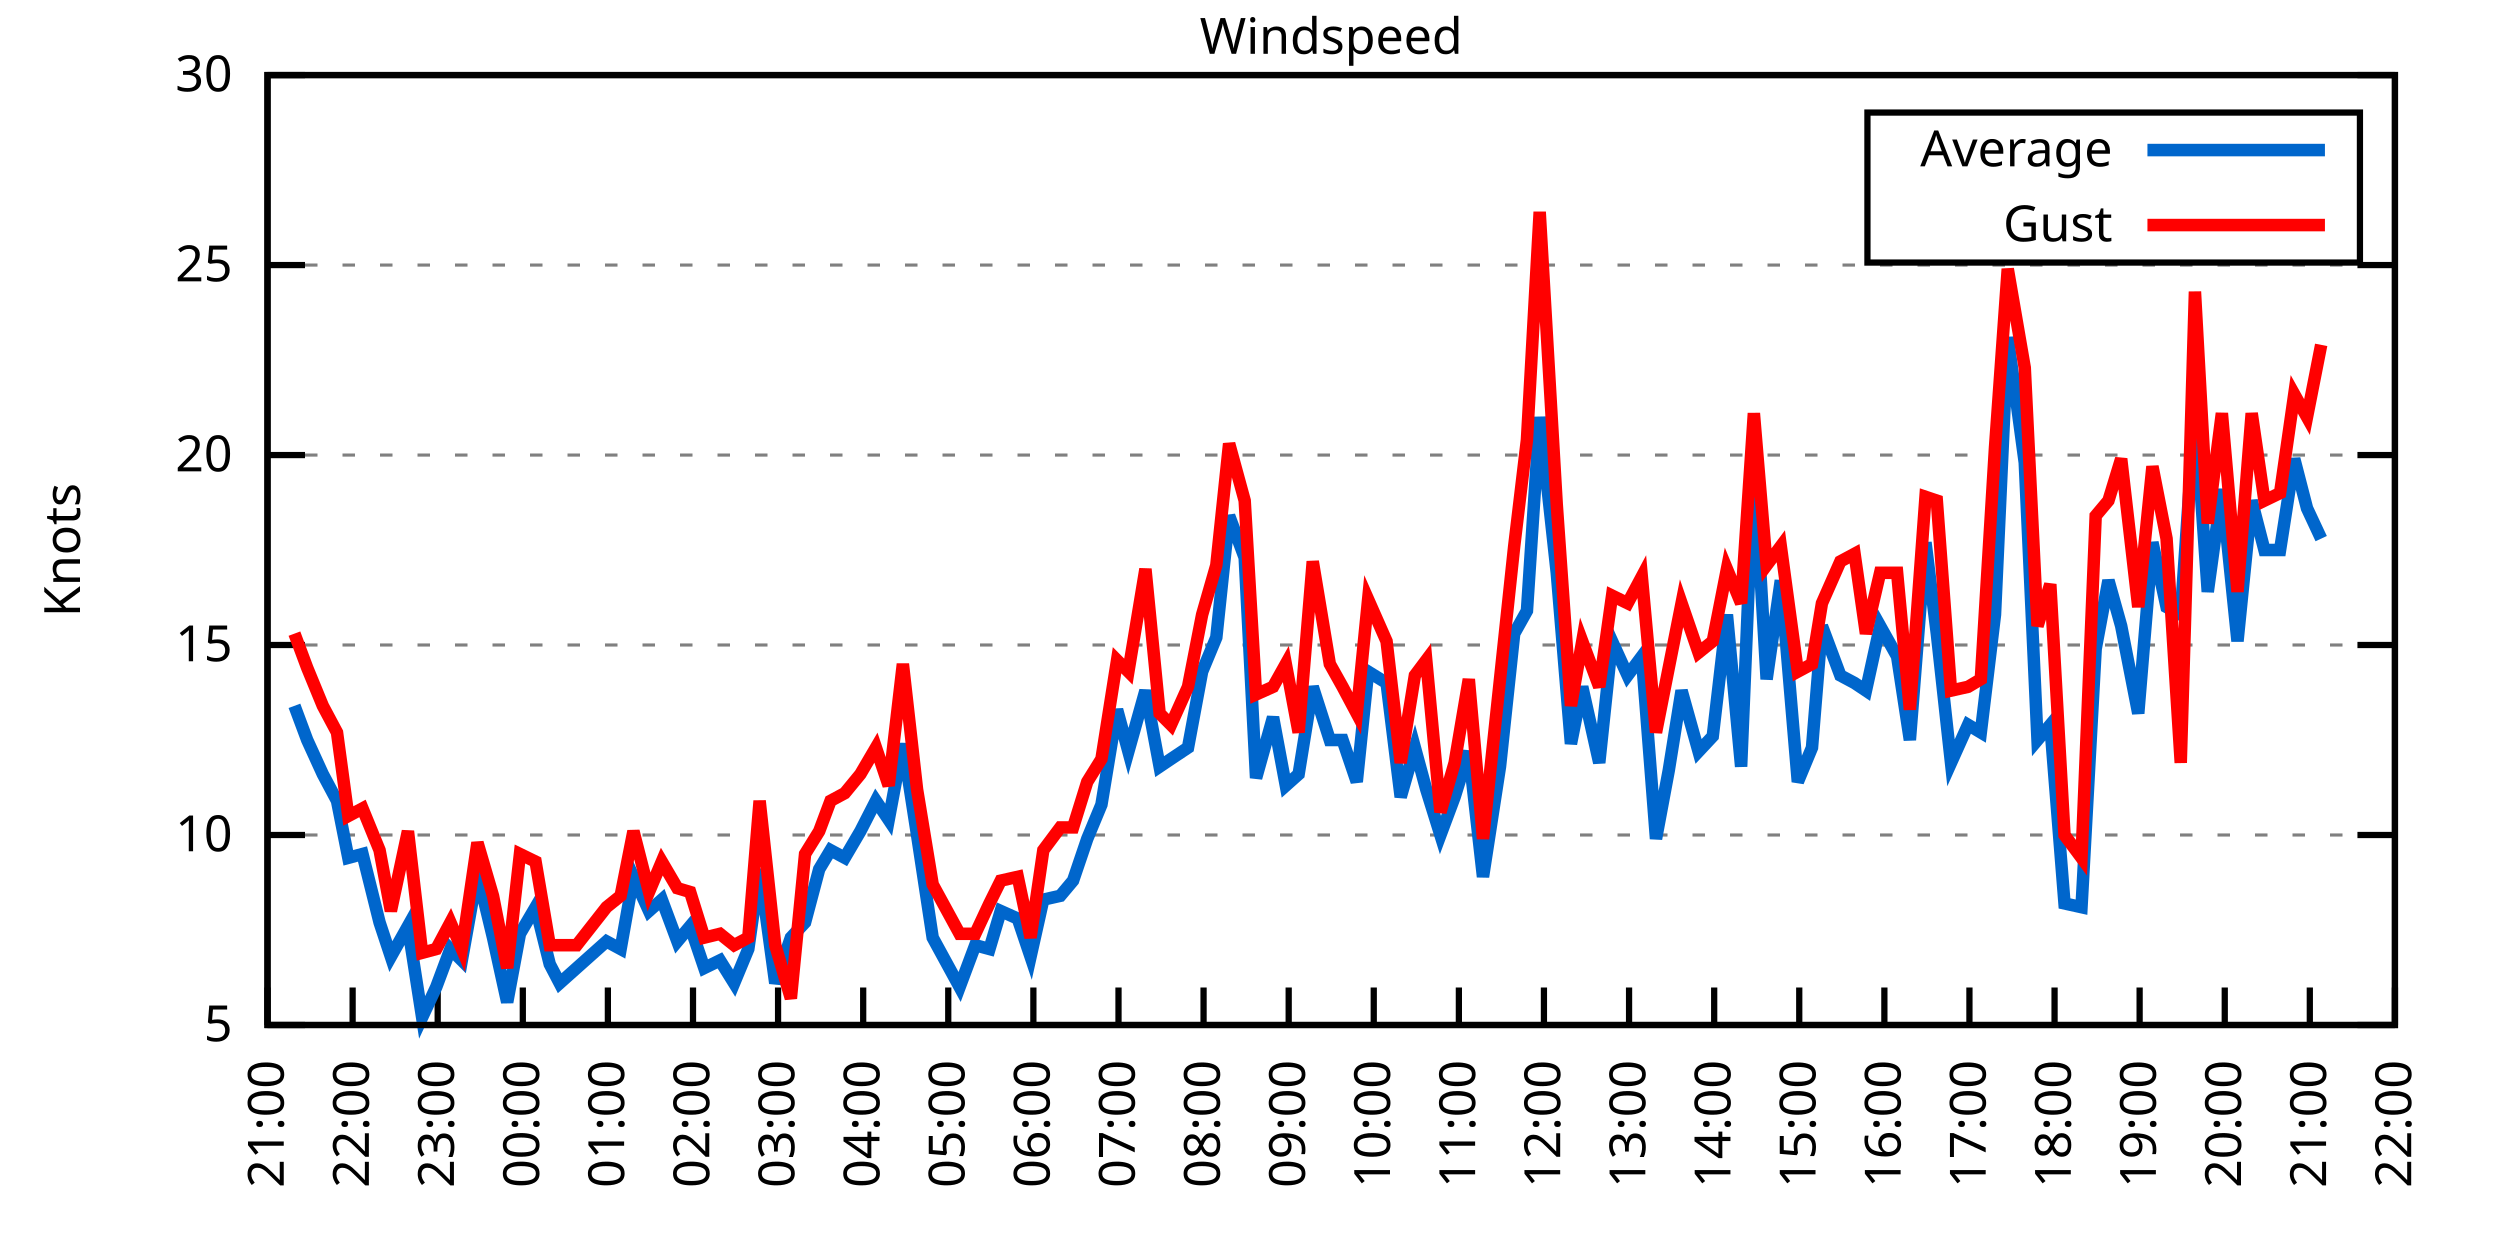
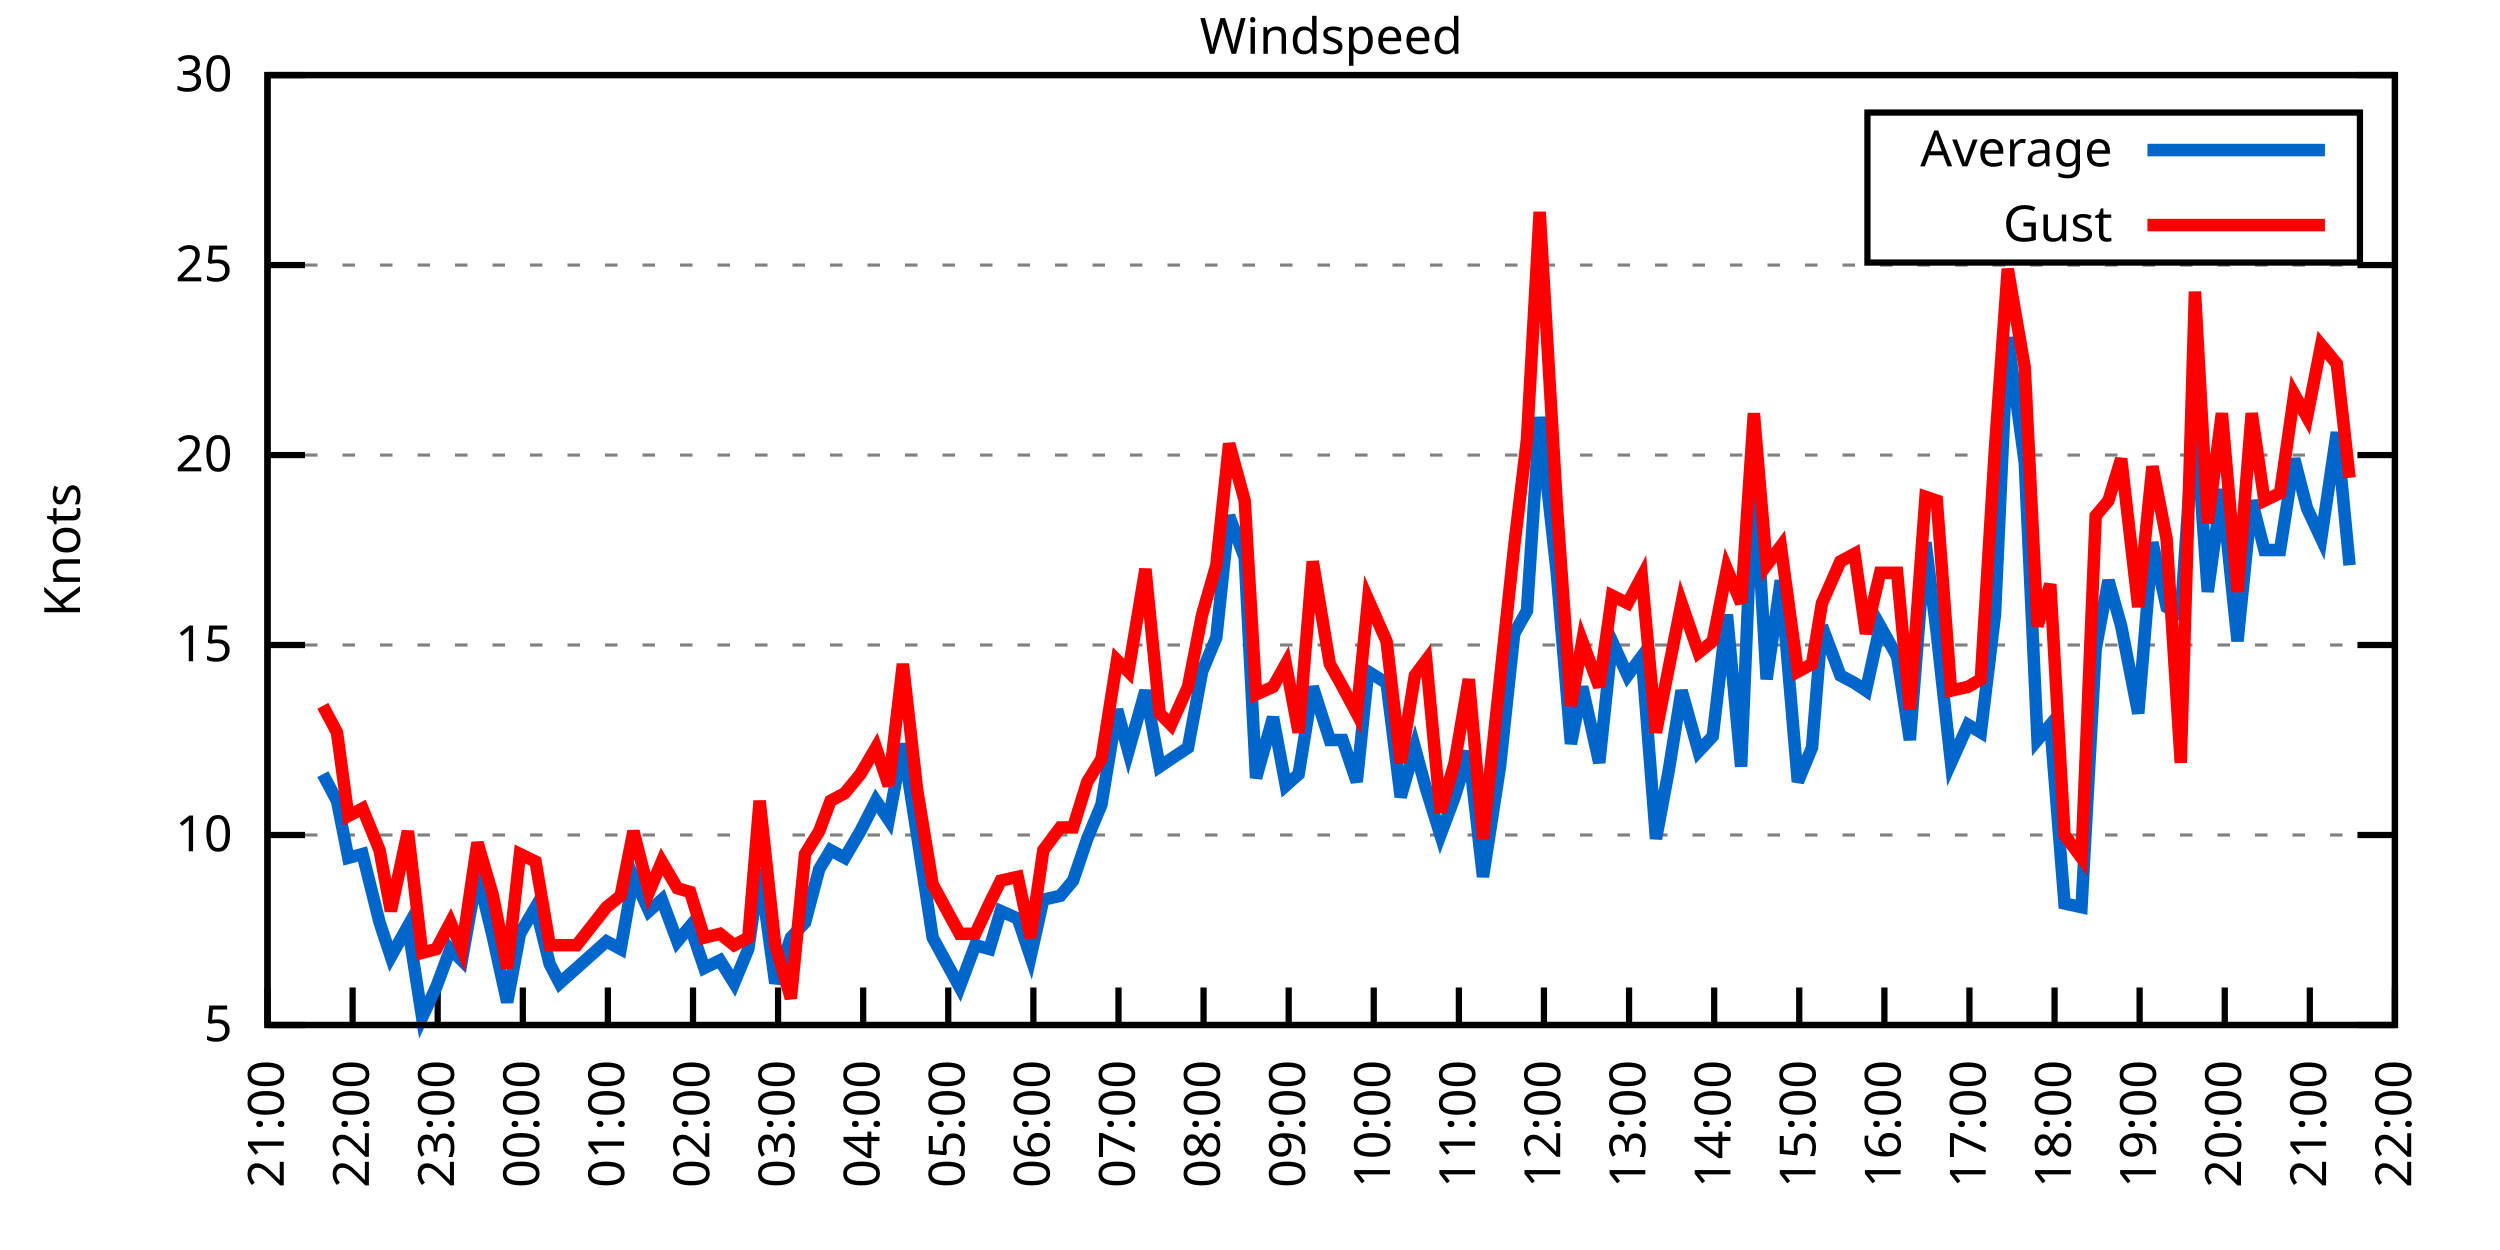
<svg xmlns="http://www.w3.org/2000/svg" xmlns:xlink="http://www.w3.org/1999/xlink" width="400" height="200" viewBox="0 0 400 200">
  <g id="gnuplot_canvas">
    <rect x="0" y="0" width="400" height="200" fill="none" />
    <defs>
      <circle id="gpDot" r="0.5" stroke-width="0.5" stroke="currentColor" />
      <path id="gpPt0" stroke-width="0.333" stroke="currentColor" d="M-1,0 h2 M0,-1 v2" />
      <path id="gpPt1" stroke-width="0.333" stroke="currentColor" d="M-1,-1 L1,1 M1,-1 L-1,1" />
      <path id="gpPt2" stroke-width="0.333" stroke="currentColor" d="M-1,0 L1,0 M0,-1 L0,1 M-1,-1 L1,1 M-1,1 L1,-1" />
      <rect id="gpPt3" stroke-width="0.333" stroke="currentColor" x="-1" y="-1" width="2" height="2" />
      <rect id="gpPt4" stroke-width="0.333" stroke="currentColor" fill="currentColor" x="-1" y="-1" width="2" height="2" />
      <circle id="gpPt5" stroke-width="0.333" stroke="currentColor" cx="0" cy="0" r="1" />
      <use xlink:href="#gpPt5" id="gpPt6" fill="currentColor" stroke="none" />
      <path id="gpPt7" stroke-width="0.333" stroke="currentColor" d="M0,-1.33 L-1.33,0.67 L1.33,0.67 z" />
      <use xlink:href="#gpPt7" id="gpPt8" fill="currentColor" stroke="none" />
      <use xlink:href="#gpPt7" id="gpPt9" stroke="currentColor" transform="rotate(180)" />
      <use xlink:href="#gpPt9" id="gpPt10" fill="currentColor" stroke="none" />
      <use xlink:href="#gpPt3" id="gpPt11" stroke="currentColor" transform="rotate(45)" />
      <use xlink:href="#gpPt11" id="gpPt12" fill="currentColor" stroke="none" />
      <path id="gpPt13" stroke-width="0.333" stroke="currentColor" d="M0,1.330 L1.265,0.411 L0.782,-1.067 L-0.782,-1.076 L-1.265,0.411 z" />
      <use xlink:href="#gpPt13" id="gpPt14" fill="currentColor" stroke="none" />
      <filter id="textbox" filterUnits="objectBoundingBox" x="0" y="0" height="1" width="1">
        <feFlood flood-color="white" flood-opacity="1" result="bgnd" />
        <feComposite in="SourceGraphic" in2="bgnd" operator="atop" />
      </filter>
      <filter id="greybox" filterUnits="objectBoundingBox" x="0" y="0" height="1" width="1">
        <feFlood flood-color="lightgrey" flood-opacity="1" result="grey" />
        <feComposite in="SourceGraphic" in2="grey" operator="atop" />
      </filter>
    </defs>
    <g fill="none" color="white" stroke="currentColor" stroke-width="1.00" stroke-linecap="butt" stroke-linejoin="miter">
</g>
    <g fill="none" color="black" stroke="currentColor" stroke-width="1.00" stroke-linecap="butt" stroke-linejoin="miter">
      <g stroke="none" shape-rendering="crispEdges">
        <polygon fill="rgb(255, 255, 255)" points="42.80,164.00 383.18,164.00 383.18,12.02 42.80,12.02 " />
      </g>
    </g>
    <g fill="none" color="black" stroke="currentColor" stroke-width="1.00" stroke-linecap="butt" stroke-linejoin="miter">
</g>
    <g fill="none" color="black" stroke="black" stroke-width="0.50" stroke-linecap="butt" stroke-linejoin="miter">
</g>
    <g fill="none" color="gray" stroke="currentColor" stroke-width="0.50" stroke-linecap="butt" stroke-linejoin="miter">
      <path stroke="gray" stroke-dasharray="2,4" class="gridline" d="M42.80,164.00 L383.19,164.00  " />
    </g>
    <g fill="none" color="gray" stroke="gray" stroke-width="1.00" stroke-linecap="butt" stroke-linejoin="miter">
</g>
    <g fill="none" color="black" stroke="currentColor" stroke-width="1.00" stroke-linecap="butt" stroke-linejoin="miter">
      <path stroke="black" d="M42.80,164.00 L48.80,164.00 M383.19,164.00 L377.19,164.00  " />
      <g transform="translate(37.20,166.60)" stroke="none" fill="black" font-family="Sans" font-size="8.00" text-anchor="end">
        <text>
          <tspan font-family="Sans"> 5</tspan>
        </text>
      </g>
    </g>
    <g fill="none" color="black" stroke="currentColor" stroke-width="1.00" stroke-linecap="butt" stroke-linejoin="miter">
</g>
    <g fill="none" color="black" stroke="black" stroke-width="0.50" stroke-linecap="butt" stroke-linejoin="miter">
</g>
    <g fill="none" color="gray" stroke="currentColor" stroke-width="0.50" stroke-linecap="butt" stroke-linejoin="miter">
      <path stroke="gray" stroke-dasharray="2,4" class="gridline" d="M42.80,133.60 L383.19,133.60  " />
    </g>
    <g fill="none" color="gray" stroke="gray" stroke-width="1.00" stroke-linecap="butt" stroke-linejoin="miter">
</g>
    <g fill="none" color="black" stroke="currentColor" stroke-width="1.00" stroke-linecap="butt" stroke-linejoin="miter">
      <path stroke="black" d="M42.80,133.60 L48.80,133.60 M383.19,133.60 L377.19,133.60  " />
      <g transform="translate(37.20,136.20)" stroke="none" fill="black" font-family="Sans" font-size="8.00" text-anchor="end">
        <text>
          <tspan font-family="Sans"> 10</tspan>
        </text>
      </g>
    </g>
    <g fill="none" color="black" stroke="currentColor" stroke-width="1.00" stroke-linecap="butt" stroke-linejoin="miter">
</g>
    <g fill="none" color="black" stroke="black" stroke-width="0.50" stroke-linecap="butt" stroke-linejoin="miter">
</g>
    <g fill="none" color="gray" stroke="currentColor" stroke-width="0.50" stroke-linecap="butt" stroke-linejoin="miter">
      <path stroke="gray" stroke-dasharray="2,4" class="gridline" d="M42.80,103.20 L383.19,103.20  " />
    </g>
    <g fill="none" color="gray" stroke="gray" stroke-width="1.00" stroke-linecap="butt" stroke-linejoin="miter">
</g>
    <g fill="none" color="black" stroke="currentColor" stroke-width="1.00" stroke-linecap="butt" stroke-linejoin="miter">
      <path stroke="black" d="M42.80,103.20 L48.80,103.20 M383.19,103.20 L377.19,103.20  " />
      <g transform="translate(37.20,105.80)" stroke="none" fill="black" font-family="Sans" font-size="8.00" text-anchor="end">
        <text>
          <tspan font-family="Sans"> 15</tspan>
        </text>
      </g>
    </g>
    <g fill="none" color="black" stroke="currentColor" stroke-width="1.00" stroke-linecap="butt" stroke-linejoin="miter">
</g>
    <g fill="none" color="black" stroke="black" stroke-width="0.50" stroke-linecap="butt" stroke-linejoin="miter">
</g>
    <g fill="none" color="gray" stroke="currentColor" stroke-width="0.50" stroke-linecap="butt" stroke-linejoin="miter">
      <path stroke="gray" stroke-dasharray="2,4" class="gridline" d="M42.80,72.81 L383.19,72.81  " />
    </g>
    <g fill="none" color="gray" stroke="gray" stroke-width="1.00" stroke-linecap="butt" stroke-linejoin="miter">
</g>
    <g fill="none" color="black" stroke="currentColor" stroke-width="1.00" stroke-linecap="butt" stroke-linejoin="miter">
      <path stroke="black" d="M42.80,72.81 L48.80,72.81 M383.19,72.81 L377.19,72.81  " />
      <g transform="translate(37.20,75.41)" stroke="none" fill="black" font-family="Sans" font-size="8.00" text-anchor="end">
        <text>
          <tspan font-family="Sans"> 20</tspan>
        </text>
      </g>
    </g>
    <g fill="none" color="black" stroke="currentColor" stroke-width="1.00" stroke-linecap="butt" stroke-linejoin="miter">
</g>
    <g fill="none" color="black" stroke="black" stroke-width="0.50" stroke-linecap="butt" stroke-linejoin="miter">
</g>
    <g fill="none" color="gray" stroke="currentColor" stroke-width="0.50" stroke-linecap="butt" stroke-linejoin="miter">
      <path stroke="gray" stroke-dasharray="2,4" class="gridline" d="M42.80,42.41 L383.19,42.41  " />
    </g>
    <g fill="none" color="gray" stroke="gray" stroke-width="1.00" stroke-linecap="butt" stroke-linejoin="miter">
</g>
    <g fill="none" color="black" stroke="currentColor" stroke-width="1.00" stroke-linecap="butt" stroke-linejoin="miter">
      <path stroke="black" d="M42.80,42.41 L48.80,42.41 M383.19,42.41 L377.19,42.41  " />
      <g transform="translate(37.20,45.01)" stroke="none" fill="black" font-family="Sans" font-size="8.00" text-anchor="end">
        <text>
          <tspan font-family="Sans"> 25</tspan>
        </text>
      </g>
    </g>
    <g fill="none" color="black" stroke="currentColor" stroke-width="1.00" stroke-linecap="butt" stroke-linejoin="miter">
</g>
    <g fill="none" color="black" stroke="black" stroke-width="0.50" stroke-linecap="butt" stroke-linejoin="miter">
</g>
    <g fill="none" color="gray" stroke="currentColor" stroke-width="0.50" stroke-linecap="butt" stroke-linejoin="miter">
      <path stroke="gray" stroke-dasharray="2,4" class="gridline" d="M42.80,12.01 L383.19,12.01  " />
    </g>
    <g fill="none" color="gray" stroke="gray" stroke-width="1.00" stroke-linecap="butt" stroke-linejoin="miter">
</g>
    <g fill="none" color="black" stroke="currentColor" stroke-width="1.00" stroke-linecap="butt" stroke-linejoin="miter">
      <path stroke="black" d="M42.80,12.01 L48.80,12.01 M383.19,12.01 L377.19,12.01  " />
      <g transform="translate(37.20,14.61)" stroke="none" fill="black" font-family="Sans" font-size="8.00" text-anchor="end">
        <text>
          <tspan font-family="Sans"> 30</tspan>
        </text>
      </g>
    </g>
    <g fill="none" color="black" stroke="currentColor" stroke-width="1.00" stroke-linecap="butt" stroke-linejoin="miter">
      <path stroke="black" d="M42.80,164.00 L42.80,158.00  " />
      <g transform="translate(45.40,169.60) rotate(270.00)" stroke="none" fill="black" font-family="Sans" font-size="8.00" text-anchor="end">
        <text>
          <tspan font-family="Sans">21:00</tspan>
        </text>
      </g>
    </g>
    <g fill="none" color="black" stroke="currentColor" stroke-width="1.00" stroke-linecap="butt" stroke-linejoin="miter">
      <path stroke="black" d="M56.42,164.00 L56.42,158.00  " />
      <g transform="translate(59.02,169.60) rotate(270.00)" stroke="none" fill="black" font-family="Sans" font-size="8.00" text-anchor="end">
        <text>
          <tspan font-family="Sans">22:00</tspan>
        </text>
      </g>
    </g>
    <g fill="none" color="black" stroke="currentColor" stroke-width="1.00" stroke-linecap="butt" stroke-linejoin="miter">
      <path stroke="black" d="M70.03,164.00 L70.03,158.00  " />
      <g transform="translate(72.63,169.60) rotate(270.00)" stroke="none" fill="black" font-family="Sans" font-size="8.00" text-anchor="end">
        <text>
          <tspan font-family="Sans">23:00</tspan>
        </text>
      </g>
    </g>
    <g fill="none" color="black" stroke="currentColor" stroke-width="1.00" stroke-linecap="butt" stroke-linejoin="miter">
      <path stroke="black" d="M83.65,164.00 L83.65,158.00  " />
      <g transform="translate(86.25,169.60) rotate(270.00)" stroke="none" fill="black" font-family="Sans" font-size="8.00" text-anchor="end">
        <text>
          <tspan font-family="Sans">00:00</tspan>
        </text>
      </g>
    </g>
    <g fill="none" color="black" stroke="currentColor" stroke-width="1.00" stroke-linecap="butt" stroke-linejoin="miter">
      <path stroke="black" d="M97.26,164.00 L97.26,158.00  " />
      <g transform="translate(99.86,169.60) rotate(270.00)" stroke="none" fill="black" font-family="Sans" font-size="8.00" text-anchor="end">
        <text>
          <tspan font-family="Sans">01:00</tspan>
        </text>
      </g>
    </g>
    <g fill="none" color="black" stroke="currentColor" stroke-width="1.00" stroke-linecap="butt" stroke-linejoin="miter">
      <path stroke="black" d="M110.88,164.00 L110.88,158.00  " />
      <g transform="translate(113.48,169.60) rotate(270.00)" stroke="none" fill="black" font-family="Sans" font-size="8.00" text-anchor="end">
        <text>
          <tspan font-family="Sans">02:00</tspan>
        </text>
      </g>
    </g>
    <g fill="none" color="black" stroke="currentColor" stroke-width="1.00" stroke-linecap="butt" stroke-linejoin="miter">
      <path stroke="black" d="M124.49,164.00 L124.49,158.00  " />
      <g transform="translate(127.09,169.60) rotate(270.00)" stroke="none" fill="black" font-family="Sans" font-size="8.00" text-anchor="end">
        <text>
          <tspan font-family="Sans">03:00</tspan>
        </text>
      </g>
    </g>
    <g fill="none" color="black" stroke="currentColor" stroke-width="1.00" stroke-linecap="butt" stroke-linejoin="miter">
      <path stroke="black" d="M138.11,164.00 L138.11,158.00  " />
      <g transform="translate(140.71,169.60) rotate(270.00)" stroke="none" fill="black" font-family="Sans" font-size="8.00" text-anchor="end">
        <text>
          <tspan font-family="Sans">04:00</tspan>
        </text>
      </g>
    </g>
    <g fill="none" color="black" stroke="currentColor" stroke-width="1.00" stroke-linecap="butt" stroke-linejoin="miter">
      <path stroke="black" d="M151.72,164.00 L151.72,158.00  " />
      <g transform="translate(154.32,169.60) rotate(270.00)" stroke="none" fill="black" font-family="Sans" font-size="8.00" text-anchor="end">
        <text>
          <tspan font-family="Sans">05:00</tspan>
        </text>
      </g>
    </g>
    <g fill="none" color="black" stroke="currentColor" stroke-width="1.00" stroke-linecap="butt" stroke-linejoin="miter">
      <path stroke="black" d="M165.34,164.00 L165.34,158.00  " />
      <g transform="translate(167.94,169.60) rotate(270.00)" stroke="none" fill="black" font-family="Sans" font-size="8.00" text-anchor="end">
        <text>
          <tspan font-family="Sans">06:00</tspan>
        </text>
      </g>
    </g>
    <g fill="none" color="black" stroke="currentColor" stroke-width="1.00" stroke-linecap="butt" stroke-linejoin="miter">
      <path stroke="black" d="M178.96,164.00 L178.96,158.00  " />
      <g transform="translate(181.56,169.60) rotate(270.00)" stroke="none" fill="black" font-family="Sans" font-size="8.00" text-anchor="end">
        <text>
          <tspan font-family="Sans">07:00</tspan>
        </text>
      </g>
    </g>
    <g fill="none" color="black" stroke="currentColor" stroke-width="1.00" stroke-linecap="butt" stroke-linejoin="miter">
      <path stroke="black" d="M192.57,164.00 L192.57,158.00  " />
      <g transform="translate(195.17,169.60) rotate(270.00)" stroke="none" fill="black" font-family="Sans" font-size="8.00" text-anchor="end">
        <text>
          <tspan font-family="Sans">08:00</tspan>
        </text>
      </g>
    </g>
    <g fill="none" color="black" stroke="currentColor" stroke-width="1.00" stroke-linecap="butt" stroke-linejoin="miter">
      <path stroke="black" d="M206.19,164.00 L206.19,158.00  " />
      <g transform="translate(208.79,169.60) rotate(270.00)" stroke="none" fill="black" font-family="Sans" font-size="8.00" text-anchor="end">
        <text>
          <tspan font-family="Sans">09:00</tspan>
        </text>
      </g>
    </g>
    <g fill="none" color="black" stroke="currentColor" stroke-width="1.00" stroke-linecap="butt" stroke-linejoin="miter">
      <path stroke="black" d="M219.80,164.00 L219.80,158.00  " />
      <g transform="translate(222.40,169.60) rotate(270.00)" stroke="none" fill="black" font-family="Sans" font-size="8.00" text-anchor="end">
        <text>
          <tspan font-family="Sans">10:00</tspan>
        </text>
      </g>
    </g>
    <g fill="none" color="black" stroke="currentColor" stroke-width="1.00" stroke-linecap="butt" stroke-linejoin="miter">
      <path stroke="black" d="M233.42,164.00 L233.42,158.00  " />
      <g transform="translate(236.02,169.60) rotate(270.00)" stroke="none" fill="black" font-family="Sans" font-size="8.00" text-anchor="end">
        <text>
          <tspan font-family="Sans">11:00</tspan>
        </text>
      </g>
    </g>
    <g fill="none" color="black" stroke="currentColor" stroke-width="1.00" stroke-linecap="butt" stroke-linejoin="miter">
      <path stroke="black" d="M247.03,164.00 L247.03,158.00  " />
      <g transform="translate(249.63,169.60) rotate(270.00)" stroke="none" fill="black" font-family="Sans" font-size="8.00" text-anchor="end">
        <text>
          <tspan font-family="Sans">12:00</tspan>
        </text>
      </g>
    </g>
    <g fill="none" color="black" stroke="currentColor" stroke-width="1.00" stroke-linecap="butt" stroke-linejoin="miter">
      <path stroke="black" d="M260.65,164.00 L260.65,158.00  " />
      <g transform="translate(263.25,169.60) rotate(270.00)" stroke="none" fill="black" font-family="Sans" font-size="8.00" text-anchor="end">
        <text>
          <tspan font-family="Sans">13:00</tspan>
        </text>
      </g>
    </g>
    <g fill="none" color="black" stroke="currentColor" stroke-width="1.00" stroke-linecap="butt" stroke-linejoin="miter">
      <path stroke="black" d="M274.27,164.00 L274.27,158.00  " />
      <g transform="translate(276.87,169.60) rotate(270.00)" stroke="none" fill="black" font-family="Sans" font-size="8.00" text-anchor="end">
        <text>
          <tspan font-family="Sans">14:00</tspan>
        </text>
      </g>
    </g>
    <g fill="none" color="black" stroke="currentColor" stroke-width="1.00" stroke-linecap="butt" stroke-linejoin="miter">
      <path stroke="black" d="M287.88,164.00 L287.88,158.00  " />
      <g transform="translate(290.48,169.60) rotate(270.00)" stroke="none" fill="black" font-family="Sans" font-size="8.00" text-anchor="end">
        <text>
          <tspan font-family="Sans">15:00</tspan>
        </text>
      </g>
    </g>
    <g fill="none" color="black" stroke="currentColor" stroke-width="1.00" stroke-linecap="butt" stroke-linejoin="miter">
      <path stroke="black" d="M301.50,164.00 L301.50,158.00  " />
      <g transform="translate(304.10,169.60) rotate(270.00)" stroke="none" fill="black" font-family="Sans" font-size="8.00" text-anchor="end">
        <text>
          <tspan font-family="Sans">16:00</tspan>
        </text>
      </g>
    </g>
    <g fill="none" color="black" stroke="currentColor" stroke-width="1.00" stroke-linecap="butt" stroke-linejoin="miter">
      <path stroke="black" d="M315.11,164.00 L315.11,158.00  " />
      <g transform="translate(317.71,169.60) rotate(270.00)" stroke="none" fill="black" font-family="Sans" font-size="8.00" text-anchor="end">
        <text>
          <tspan font-family="Sans">17:00</tspan>
        </text>
      </g>
    </g>
    <g fill="none" color="black" stroke="currentColor" stroke-width="1.00" stroke-linecap="butt" stroke-linejoin="miter">
      <path stroke="black" d="M328.73,164.00 L328.73,158.00  " />
      <g transform="translate(331.33,169.60) rotate(270.00)" stroke="none" fill="black" font-family="Sans" font-size="8.00" text-anchor="end">
        <text>
          <tspan font-family="Sans">18:00</tspan>
        </text>
      </g>
    </g>
    <g fill="none" color="black" stroke="currentColor" stroke-width="1.00" stroke-linecap="butt" stroke-linejoin="miter">
      <path stroke="black" d="M342.34,164.00 L342.34,158.00  " />
      <g transform="translate(344.94,169.60) rotate(270.00)" stroke="none" fill="black" font-family="Sans" font-size="8.00" text-anchor="end">
        <text>
          <tspan font-family="Sans">19:00</tspan>
        </text>
      </g>
    </g>
    <g fill="none" color="black" stroke="currentColor" stroke-width="1.00" stroke-linecap="butt" stroke-linejoin="miter">
      <path stroke="black" d="M355.96,164.00 L355.96,158.00  " />
      <g transform="translate(358.56,169.60) rotate(270.00)" stroke="none" fill="black" font-family="Sans" font-size="8.00" text-anchor="end">
        <text>
          <tspan font-family="Sans">20:00</tspan>
        </text>
      </g>
    </g>
    <g fill="none" color="black" stroke="currentColor" stroke-width="1.00" stroke-linecap="butt" stroke-linejoin="miter">
      <path stroke="black" d="M369.57,164.00 L369.57,158.00  " />
      <g transform="translate(372.17,169.60) rotate(270.00)" stroke="none" fill="black" font-family="Sans" font-size="8.00" text-anchor="end">
        <text>
          <tspan font-family="Sans">21:00</tspan>
        </text>
      </g>
    </g>
    <g fill="none" color="black" stroke="currentColor" stroke-width="1.00" stroke-linecap="butt" stroke-linejoin="miter">
      <path stroke="black" d="M383.19,164.00 L383.19,158.00  " />
      <g transform="translate(385.79,169.60) rotate(270.00)" stroke="none" fill="black" font-family="Sans" font-size="8.00" text-anchor="end">
        <text>
          <tspan font-family="Sans">22:00</tspan>
        </text>
      </g>
    </g>
    <g fill="none" color="black" stroke="currentColor" stroke-width="1.00" stroke-linecap="butt" stroke-linejoin="miter">
</g>
    <g fill="none" color="black" stroke="currentColor" stroke-width="1.00" stroke-linecap="butt" stroke-linejoin="miter">
      <path stroke="black" d="M42.80,12.01 L42.80,164.00 L383.19,164.00 L383.19,12.01 L42.80,12.01 Z  " />
    </g>
    <g fill="none" color="black" stroke="currentColor" stroke-width="1.00" stroke-linecap="butt" stroke-linejoin="miter">
</g>
    <g fill="none" color="black" stroke="currentColor" stroke-width="1.00" stroke-linecap="butt" stroke-linejoin="miter">
      <path stroke="black" d="M298.79,42.01 L298.79,18.01 L377.59,18.01 L377.59,42.01 L298.79,42.01 Z  " />
    </g>
    <g id="Windspeed_plot_1">
      <g fill="none" color="white" stroke="black" stroke-width="2.00" stroke-linecap="butt" stroke-linejoin="miter">
</g>
      <g fill="none" color="black" stroke="currentColor" stroke-width="2.00" stroke-linecap="butt" stroke-linejoin="miter">
        <g transform="translate(337.99,26.61)" stroke="none" fill="black" font-family="Sans" font-size="8.00" text-anchor="end">
          <text>
            <tspan font-family="Sans">Average</tspan>
          </text>
        </g>
      </g>
      <g fill="none" color="black" stroke="currentColor" stroke-width="2.00" stroke-linecap="butt" stroke-linejoin="miter">
-         <path stroke="rgb(  0, 102, 204)" d="M343.59,24.01 L371.99,24.01 M47.11,112.93 L49.15,118.40 L51.65,123.87 L53.92,128.13 L55.73,137.25 L58.00,136.64   L60.73,147.59 L62.54,153.06 L65.27,148.19 L67.54,162.78 L69.80,157.92 L72.07,151.84 L73.89,153.66 L76.39,139.68   L78.88,150.02 L81.15,160.35 L83.19,149.41 L85.69,145.15 L87.96,154.27 L89.55,157.31 L92.27,154.88 L97.04,150.62   L99.30,151.84 L101.35,140.29 L103.84,145.76 L105.89,143.94 L108.38,150.62 L110.42,148.19 L112.69,154.88 L115.19,153.66   L117.46,157.31 L119.73,151.84 L121.54,139.07 L124.04,157.31 L126.54,150.02 L128.81,147.59 L131.07,139.07 L132.89,136.03   L135.16,137.25 L137.66,132.99 L140.15,128.13 L142.19,131.17 L144.46,119.01 L146.73,133.60 L149.23,150.02 L153.54,157.92   L156.04,151.23 L158.31,151.84 L160.12,145.76 L162.84,146.98 L164.89,153.06 L166.93,143.94 L169.65,143.33 L171.69,140.90   L173.96,134.21 L176.23,128.74 L178.73,113.54 L180.54,120.23 L183.27,110.50 L185.54,122.66 L187.35,121.44 L190.08,119.62   L192.34,107.46 L194.61,101.99 L196.66,82.53 L199.15,89.22 L200.97,124.48 L203.69,114.76 L205.73,125.70 L207.78,123.87   L210.04,109.89 L212.77,118.40 L214.81,118.40 L217.08,125.09 L218.90,107.46 L221.85,109.28 L224.11,127.52 L226.38,119.62   L228.20,126.31 L230.47,133.60 L232.74,127.52 L235.01,120.23 L237.28,140.29 L240.00,122.66 L242.27,101.38 L244.31,97.73   L246.35,66.73 L249.08,91.65 L251.35,119.01 L253.16,109.89 L255.88,122.05 L257.93,102.60 L260.42,108.07 L262.69,105.03   L264.96,134.21 L267.00,123.27 L269.05,110.50 L271.77,120.23 L274.04,117.80 L276.31,98.34 L278.58,122.66 L280.62,74.02   L282.66,108.68 L284.93,92.87 L287.65,125.09 L289.92,119.62 L291.51,100.16 L294.46,108.07 L296.73,109.28 L298.55,110.50   L300.82,100.16 L303.54,105.03 L305.58,118.40 L308.08,86.79 L309.89,101.38 L312.16,122.05 L314.89,115.97 L316.93,117.19   L319.20,98.34 L321.24,53.96 L323.96,74.02 L326.00,118.40 L328.05,115.97 L330.32,144.55 L333.04,145.15 L335.31,103.81   L337.35,92.87 L339.39,100.16 L342.12,114.15 L344.39,86.79 L346.65,97.12 L348.92,98.34 L351.19,65.51 L353.24,94.69   L355.50,78.28 L358.00,102.60 L360.27,80.10 L362.31,88.00 L364.81,88.00 L367.08,73.41 L369.12,81.32 L371.39,86.18    " />
+         <path stroke="rgb(  0, 102, 204)" d="M343.59,24.01 L371.99,24.01 M51.65,123.87 L53.92,128.13 L55.73,137.25 L58.00,136.64 L60.73,147.59 L62.54,153.06   L65.27,148.19 L67.54,162.78 L69.80,157.92 L72.07,151.84 L73.89,153.66 L76.39,139.68 L78.88,150.02 L81.15,160.35   L83.19,149.41 L85.69,145.15 L87.96,154.27 L89.55,157.31 L92.27,154.88 L97.04,150.62 L99.30,151.84 L101.35,140.29   L103.84,145.76 L105.89,143.94 L108.38,150.62 L110.42,148.19 L112.69,154.88 L115.19,153.66 L117.46,157.31 L119.73,151.84   L121.54,139.07 L124.04,157.31 L126.54,150.02 L128.81,147.59 L131.07,139.07 L132.89,136.03 L135.16,137.25 L137.66,132.99   L140.15,128.13 L142.19,131.17 L144.46,119.01 L146.73,133.60 L149.23,150.02 L153.54,157.92 L156.04,151.23 L158.31,151.84   L160.12,145.76 L162.84,146.98 L164.89,153.06 L166.93,143.94 L169.65,143.33 L171.69,140.90 L173.96,134.21 L176.23,128.74   L178.73,113.54 L180.54,120.23 L183.27,110.50 L185.54,122.66 L187.35,121.44 L190.08,119.62 L192.34,107.46 L194.61,101.99   L196.66,82.53 L199.15,89.22 L200.97,124.48 L203.69,114.76 L205.73,125.70 L207.78,123.87 L210.04,109.89 L212.77,118.40   L214.81,118.40 L217.08,125.09 L218.90,107.46 L221.85,109.28 L224.11,127.52 L226.38,119.62 L228.20,126.31 L230.47,133.60   L232.74,127.52 L235.01,120.23 L237.28,140.29 L240.00,122.66 L242.27,101.38 L244.31,97.73 L246.35,66.73 L249.08,91.65   L251.35,119.01 L253.16,109.89 L255.88,122.05 L257.93,102.60 L260.42,108.07 L262.69,105.03 L264.96,134.21 L267.00,123.27   L269.05,110.50 L271.77,120.23 L274.04,117.80 L276.31,98.34 L278.58,122.66 L280.62,74.02 L282.66,108.68 L284.93,92.87   L287.65,125.09 L289.92,119.62 L291.51,100.16 L294.46,108.07 L296.73,109.28 L298.55,110.50 L300.82,100.16 L303.54,105.03   L305.58,118.40 L308.08,86.79 L309.89,101.38 L312.16,122.05 L314.89,115.97 L316.93,117.19 L319.20,98.34 L321.24,53.96   L323.96,74.02 L326.00,118.40 L328.05,115.97 L330.32,144.55 L333.04,145.15 L335.31,103.81 L337.35,92.87 L339.39,100.16   L342.12,114.15 L344.39,86.79 L346.65,97.12 L348.92,98.34 L351.19,65.51 L353.24,94.69 L355.50,78.28 L358.00,102.60   L360.27,80.10 L362.31,88.00 L364.81,88.00 L367.08,73.41 L369.12,81.32 L371.39,86.18 L373.89,69.16 L375.93,90.44    " />
      </g>
    </g>
    <g id="Windspeed_plot_2">
      <g fill="none" color="black" stroke="currentColor" stroke-width="2.00" stroke-linecap="butt" stroke-linejoin="miter">
        <g transform="translate(337.99,38.61)" stroke="none" fill="black" font-family="Sans" font-size="8.00" text-anchor="end">
          <text>
            <tspan font-family="Sans">Gust</tspan>
          </text>
        </g>
      </g>
      <g fill="none" color="black" stroke="currentColor" stroke-width="2.00" stroke-linecap="butt" stroke-linejoin="miter">
-         <path stroke="rgb(255,   0,   0)" d="M343.59,36.01 L371.99,36.01 M47.11,101.38 L49.15,106.85 L51.65,112.93 L53.92,117.19 L55.73,130.56 L58.00,129.35   L60.73,136.03 L62.54,145.76 L65.27,132.99 L67.54,152.45 L69.80,151.84 L72.07,147.59 L73.89,151.84 L76.39,134.82   L78.88,143.33 L81.15,154.88 L83.19,136.64 L85.69,137.86 L87.96,151.23 L89.55,151.23 L92.27,151.23 L97.04,145.15   L99.30,143.33 L101.35,132.99 L103.84,142.72 L105.89,137.86 L108.38,142.11 L110.42,142.72 L112.69,150.02 L115.19,149.41   L117.46,151.23 L119.73,150.02 L121.54,128.13 L124.04,151.23 L126.54,159.74 L128.81,136.64 L131.07,132.99 L132.89,128.13   L135.16,126.91 L137.66,123.87 L140.15,119.62 L142.19,125.70 L144.46,106.24 L146.73,126.31 L149.23,141.51 L153.54,149.41   L156.04,149.41 L158.31,144.55 L160.12,140.90 L162.84,140.29 L164.89,150.02 L166.93,136.03 L169.65,132.39 L171.69,132.39   L173.96,125.09 L176.23,121.44 L178.73,105.64 L180.54,107.46 L183.27,91.04 L185.54,114.15 L187.35,115.97 L190.08,109.89   L192.34,98.34 L194.61,90.44 L196.66,70.98 L199.15,80.10 L200.97,111.11 L203.69,109.89 L205.73,106.24 L207.78,117.19   L210.04,89.83 L212.77,106.24 L214.81,109.89 L217.08,114.15 L218.90,95.91 L221.85,102.60 L224.11,122.05 L226.38,108.07   L228.20,105.64 L230.47,129.95 L232.74,122.05 L235.01,108.68 L237.28,134.21 L240.00,108.68 L242.27,87.40 L244.31,70.37   L246.35,33.90 L249.08,80.71 L251.35,112.93 L253.16,102.60 L255.88,109.89 L257.93,95.30 L260.42,96.52 L262.69,92.26   L264.96,117.19 L267.00,106.85 L269.05,96.52 L271.77,104.42 L274.04,102.60 L276.31,91.04 L278.58,96.52 L280.62,66.12   L282.66,90.44 L284.93,87.40 L287.65,107.46 L289.92,106.24 L291.51,96.52 L294.46,89.83 L296.73,88.61 L298.55,101.38   L300.82,91.65 L303.54,91.65 L305.58,113.54 L308.08,79.49 L309.89,80.10 L312.16,110.50 L314.89,109.89 L316.93,108.68   L319.20,71.59 L321.24,43.02 L323.96,58.82 L326.00,100.16 L328.05,93.48 L330.32,133.60 L333.04,137.25 L335.31,82.53   L337.35,80.10 L339.39,73.41 L342.12,97.12 L344.39,74.63 L346.65,86.18 L348.92,122.05 L351.19,46.66 L353.24,83.75   L355.50,66.12 L358.00,94.69 L360.27,66.12 L362.31,80.10 L364.81,78.89 L367.08,63.08 L369.12,66.73 L371.39,55.18    " />
+         <path stroke="rgb(255,   0,   0)" d="M343.59,36.01 L371.99,36.01 M51.65,112.93 L53.92,117.19 L55.73,130.56 L58.00,129.35 L60.73,136.03 L62.54,145.76   L65.27,132.99 L67.54,152.45 L69.80,151.84 L72.07,147.59 L73.89,151.84 L76.39,134.82 L78.88,143.33 L81.15,154.88   L83.19,136.64 L85.69,137.86 L87.96,151.23 L89.55,151.23 L92.27,151.23 L97.04,145.15 L99.30,143.33 L101.35,132.99   L103.84,142.72 L105.89,137.86 L108.38,142.11 L110.42,142.72 L112.69,150.02 L115.19,149.41 L117.46,151.23 L119.73,150.02   L121.54,128.13 L124.04,151.23 L126.54,159.74 L128.81,136.64 L131.07,132.99 L132.89,128.13 L135.16,126.91 L137.66,123.87   L140.15,119.62 L142.19,125.70 L144.46,106.24 L146.73,126.31 L149.23,141.51 L153.54,149.41 L156.04,149.41 L158.31,144.55   L160.12,140.90 L162.84,140.29 L164.89,150.02 L166.93,136.03 L169.65,132.39 L171.69,132.39 L173.96,125.09 L176.23,121.44   L178.73,105.64 L180.54,107.46 L183.27,91.04 L185.54,114.15 L187.35,115.97 L190.08,109.89 L192.34,98.34 L194.61,90.44   L196.66,70.98 L199.15,80.10 L200.97,111.11 L203.69,109.89 L205.73,106.24 L207.78,117.19 L210.04,89.83 L212.77,106.24   L214.81,109.89 L217.08,114.15 L218.90,95.91 L221.85,102.60 L224.11,122.05 L226.38,108.07 L228.20,105.64 L230.47,129.95   L232.74,122.05 L235.01,108.68 L237.28,134.21 L240.00,108.68 L242.27,87.40 L244.31,70.37 L246.35,33.90 L249.08,80.71   L251.35,112.93 L253.16,102.60 L255.88,109.89 L257.93,95.30 L260.42,96.52 L262.69,92.26 L264.96,117.19 L267.00,106.85   L269.05,96.52 L271.77,104.42 L274.04,102.60 L276.31,91.04 L278.58,96.52 L280.62,66.12 L282.66,90.44 L284.93,87.40   L287.65,107.46 L289.92,106.24 L291.51,96.52 L294.46,89.83 L296.73,88.61 L298.55,101.38 L300.82,91.65 L303.54,91.65   L305.58,113.54 L308.08,79.49 L309.89,80.10 L312.16,110.50 L314.89,109.89 L316.93,108.68 L319.20,71.59 L321.24,43.02   L323.96,58.82 L326.00,100.16 L328.05,93.48 L330.32,133.60 L333.04,137.25 L335.31,82.53 L337.35,80.10 L339.39,73.41   L342.12,97.12 L344.39,74.63 L346.65,86.18 L348.92,122.05 L351.19,46.66 L353.24,83.75 L355.50,66.12 L358.00,94.69   L360.27,66.12 L362.31,80.10 L364.81,78.89 L367.08,63.08 L369.12,66.73 L371.39,55.18 L373.89,58.21 L375.93,76.45    " />
      </g>
    </g>
    <g fill="none" color="black" stroke="currentColor" stroke-width="2.00" stroke-linecap="butt" stroke-linejoin="miter">
</g>
    <g fill="none" color="black" stroke="black" stroke-width="1.00" stroke-linecap="butt" stroke-linejoin="miter">
</g>
    <g fill="none" color="black" stroke="currentColor" stroke-width="1.00" stroke-linecap="butt" stroke-linejoin="miter">
      <path stroke="black" d="M42.80,12.01 L42.80,164.00 L383.19,164.00 L383.19,12.01 L42.80,12.01 Z  " />
      <g transform="translate(12.80,88.01) rotate(270.00)" stroke="none" fill="black" font-family="Sans" font-size="8.00" text-anchor="middle">
        <text>
          <tspan font-family="Sans">Knots</tspan>
        </text>
      </g>
    </g>
    <g fill="none" color="black" stroke="currentColor" stroke-width="1.00" stroke-linecap="butt" stroke-linejoin="miter">
</g>
    <g fill="none" color="black" stroke="currentColor" stroke-width="1.00" stroke-linecap="butt" stroke-linejoin="miter">
      <g transform="translate(212.99,8.61)" stroke="none" fill="black" font-family="Sans" font-size="8.00" text-anchor="middle">
        <text>
          <tspan font-family="Sans">Windspeed</tspan>
        </text>
      </g>
    </g>
    <g fill="none" color="black" stroke="currentColor" stroke-width="1.00" stroke-linecap="butt" stroke-linejoin="miter">
</g>
  </g>
</svg>
